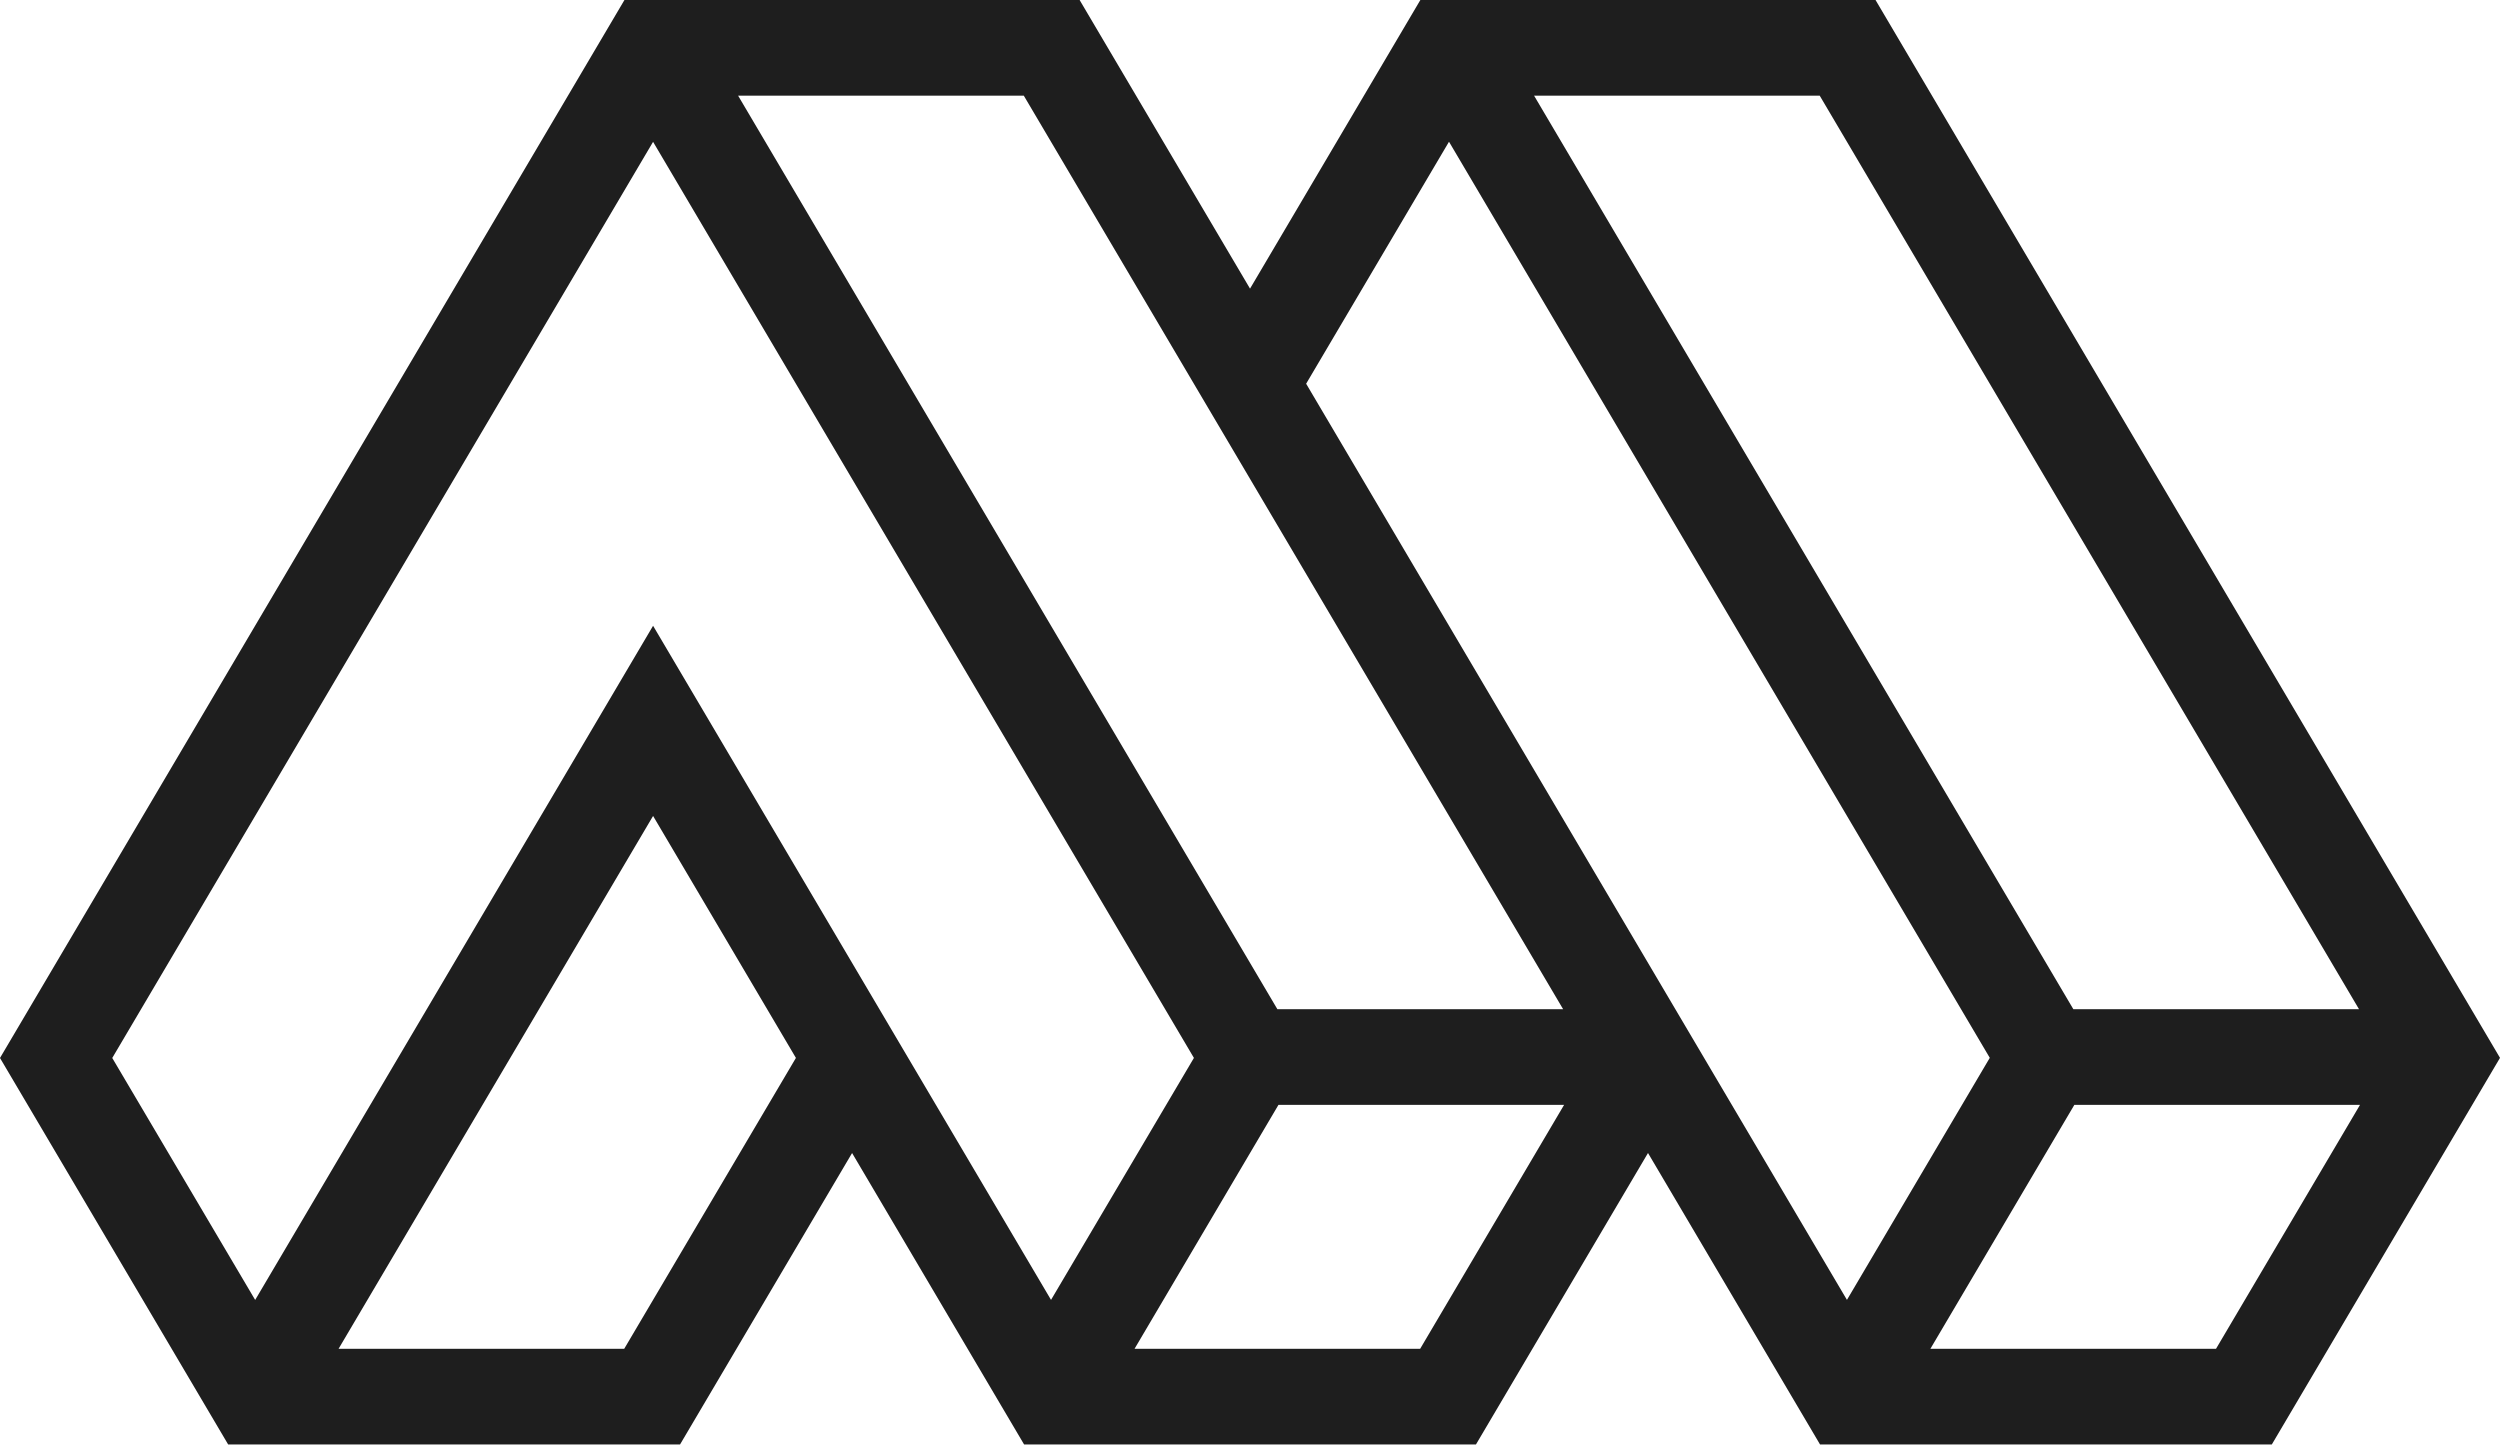
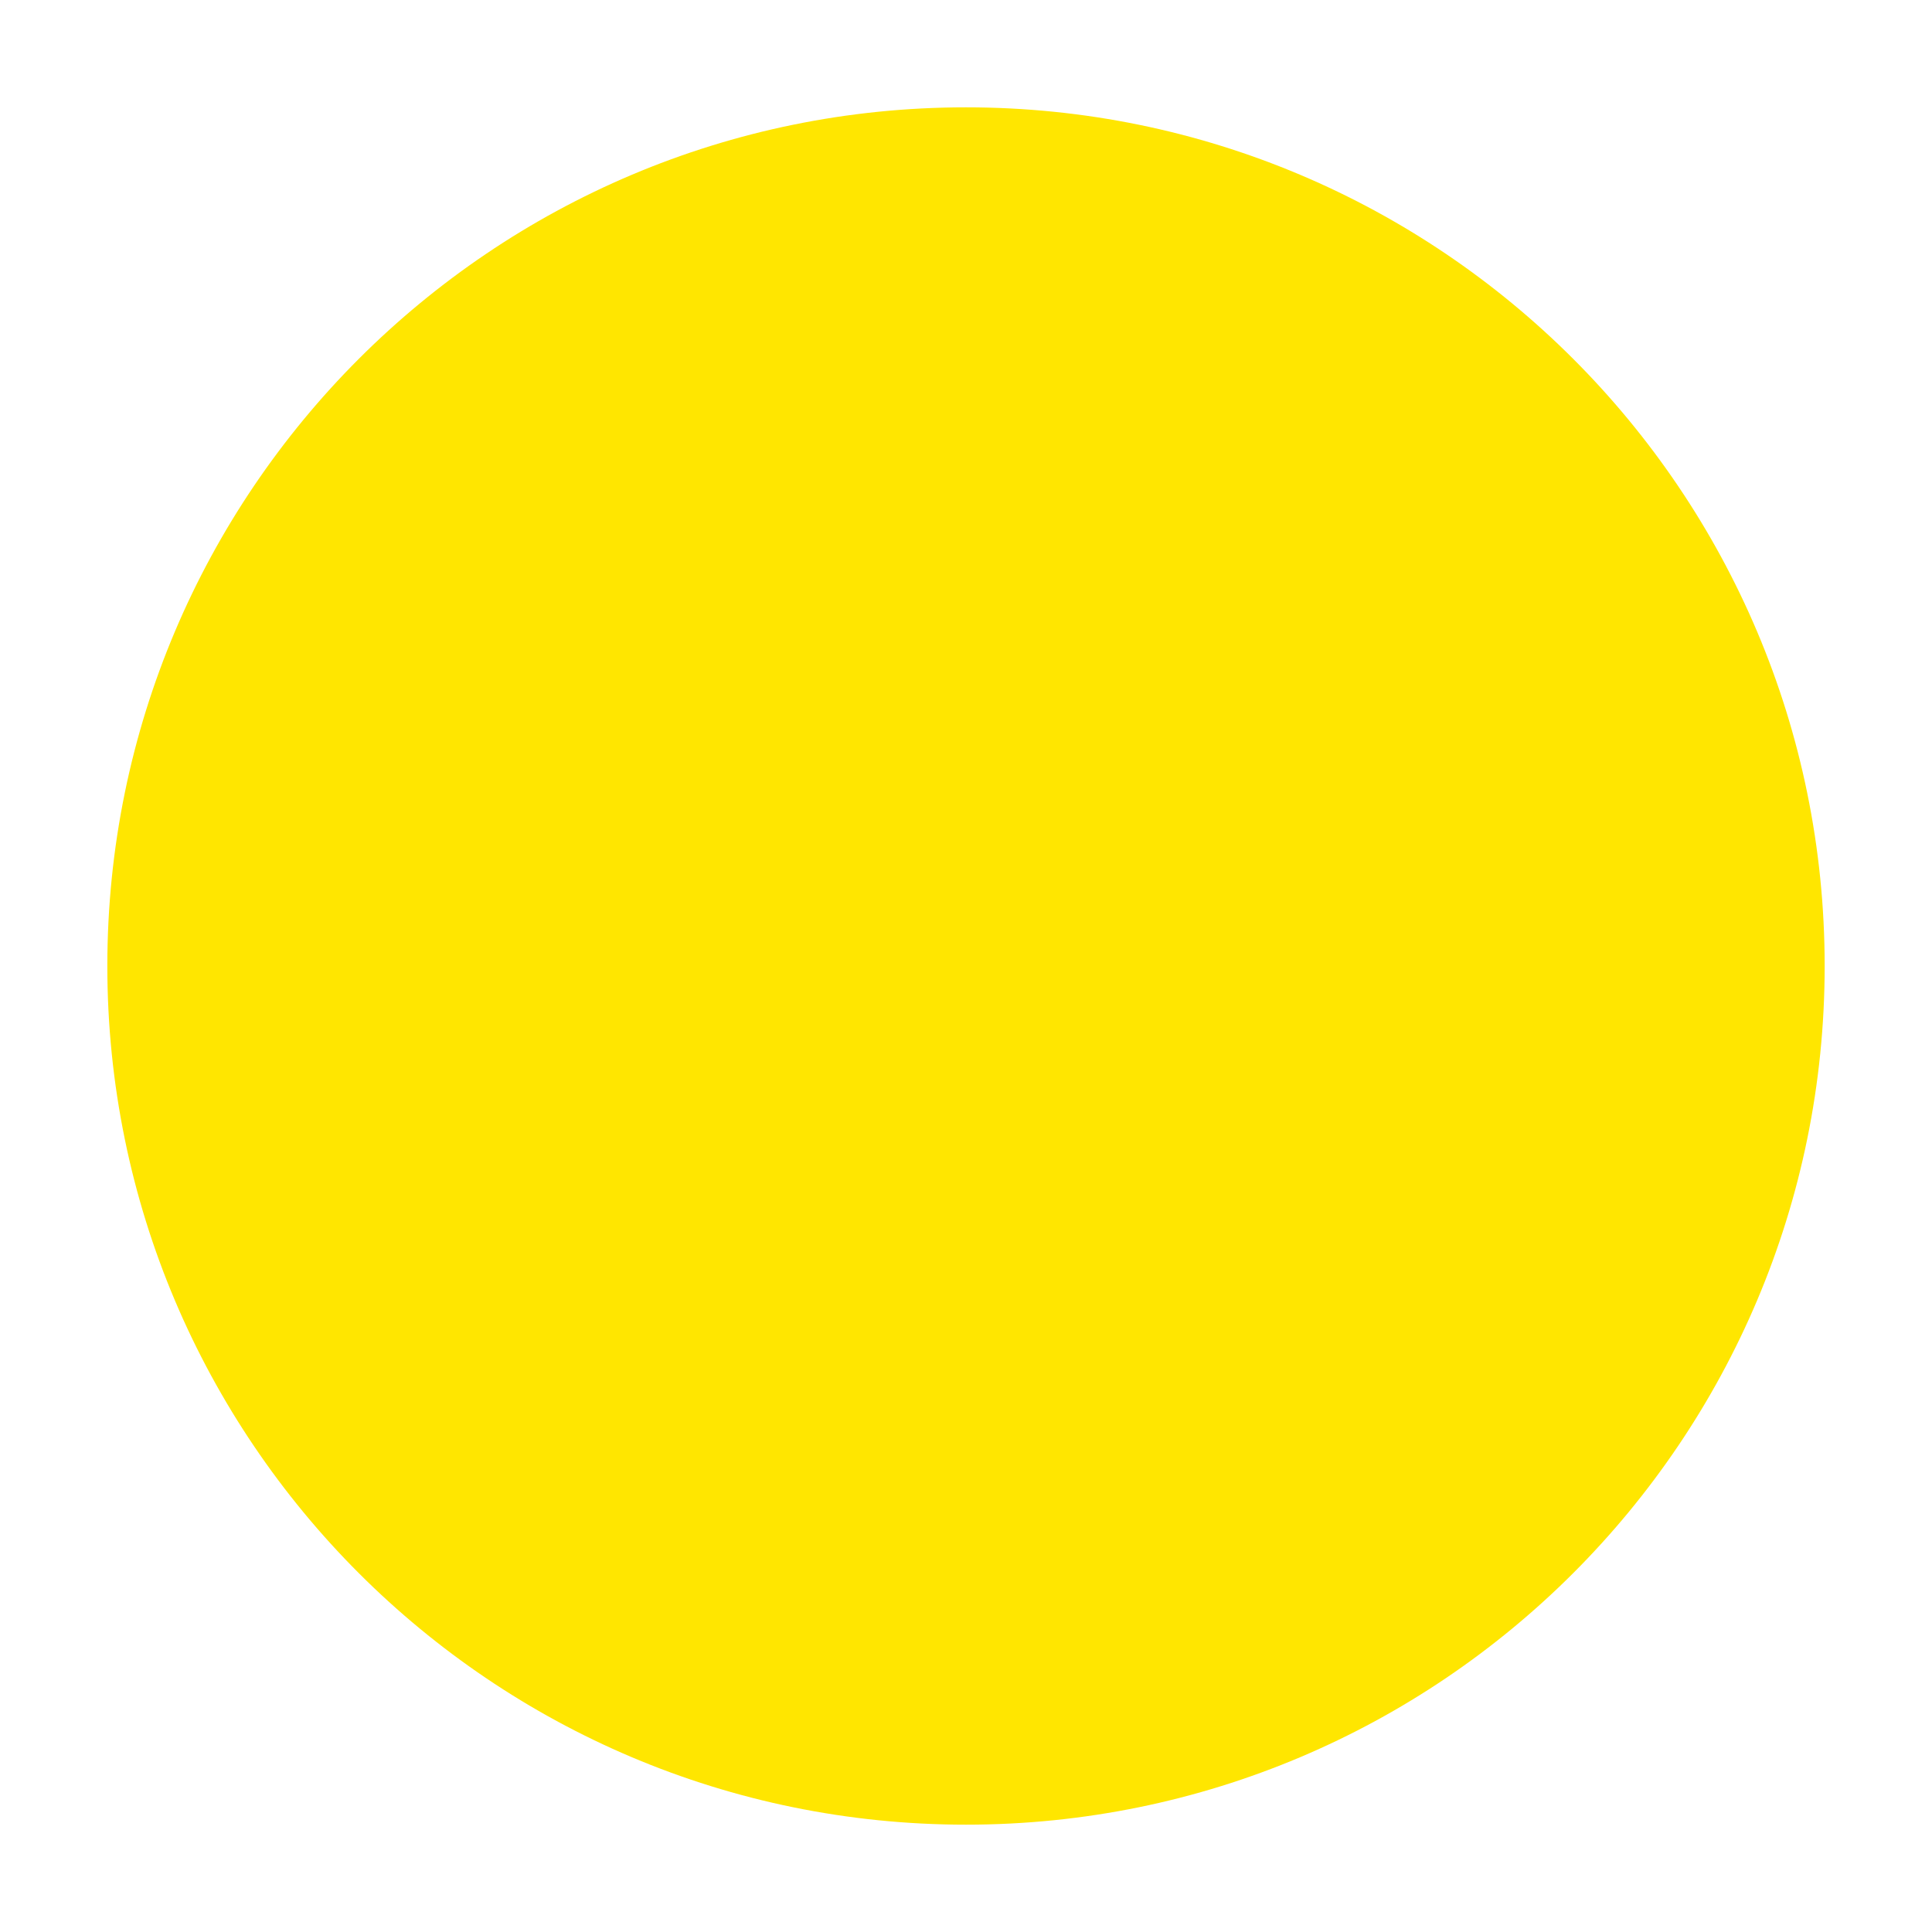
- <svg xmlns="http://www.w3.org/2000/svg" version="1.1" id="Layer_1" x="0px" y="0px" width="90px" height="52px" viewBox="0 0 90 52" enable-background="new 0 0 90 52" xml:space="preserve">
-   <path fill="#1E1E1E" d="M38.866,0H22.48L0,38.087L8.213,52h16.269l6.193-10.491L36.867,52h16.268l6.193-10.492L65.521,52h16.265  L90,38.083L67.519,0H51.133l-6.132,10.391L38.866,0z M55.227,3.444H65.51l19.415,32.888H74.641L55.227,3.444z M26.572,3.444h10.285  l19.416,32.888H45.986L26.572,3.444z M22.472,48.556H12.189l11.322-19.182l5.142,8.711L22.472,48.556z M4.041,38.087l19.47-32.981  l19.47,32.979l-5.144,8.711L23.511,22.528L9.186,46.798L4.041,38.087z M51.126,48.556H40.844l5.18-8.78h10.283L51.126,48.556z   M66.49,46.796L47.021,13.814l5.143-8.712l19.468,32.98L66.49,46.796z M79.777,48.556H69.494l5.182-8.78H84.96L79.777,48.556z" />
+ <svg xmlns="http://www.w3.org/2000/svg" width="90" height="90" viewBox="0 0 90 90">
+   <circle cx="45" cy="45" r="40" fill="#ffe600" />
</svg>
